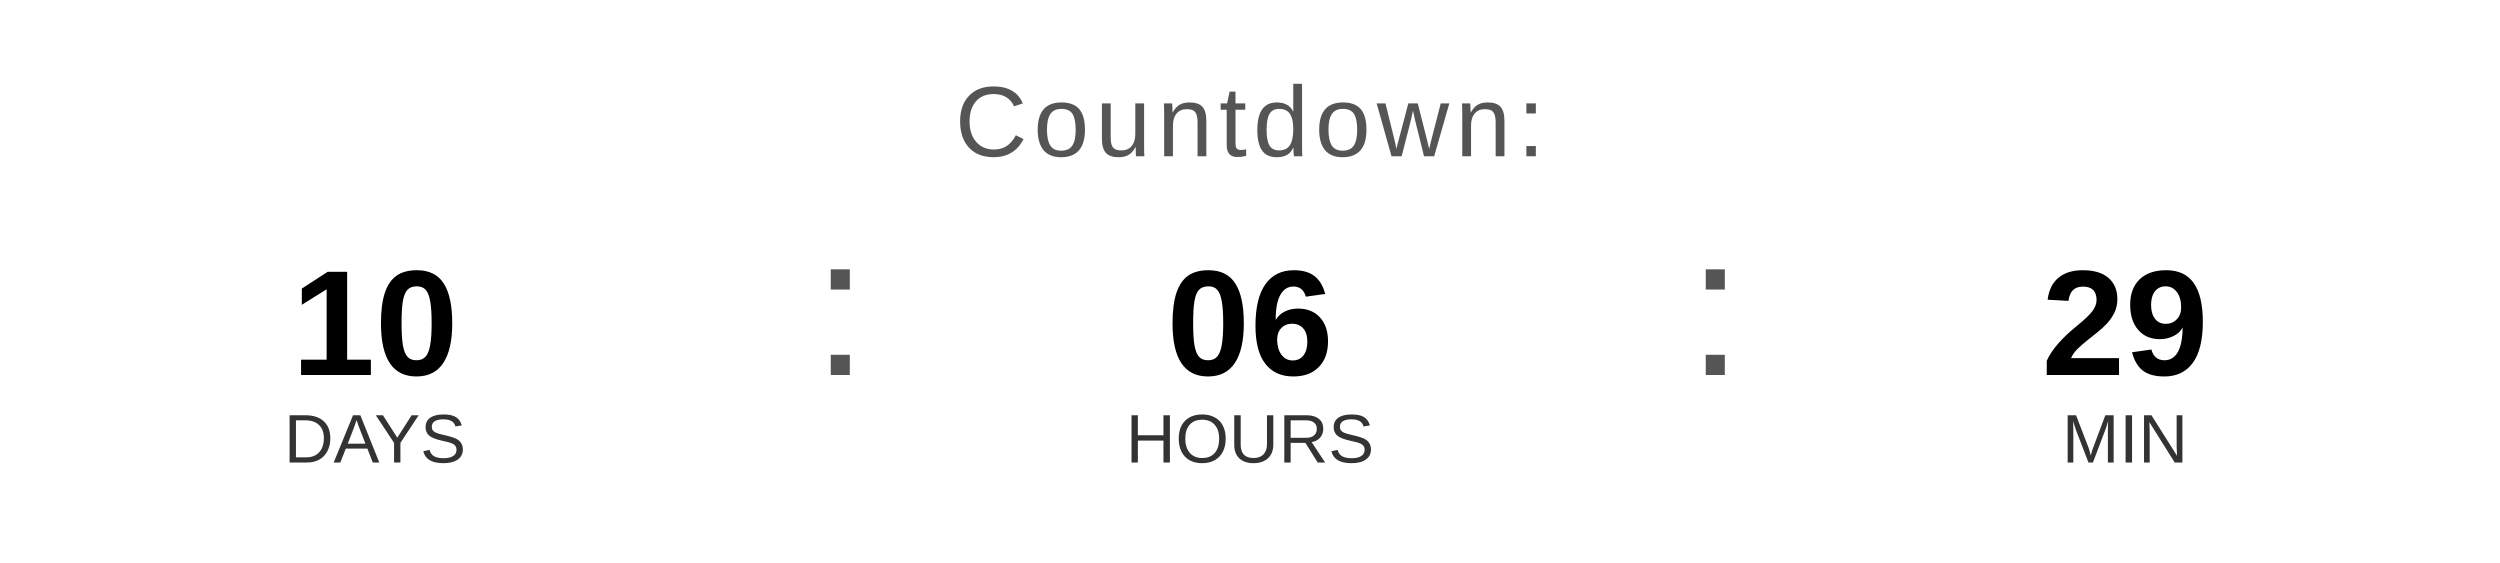
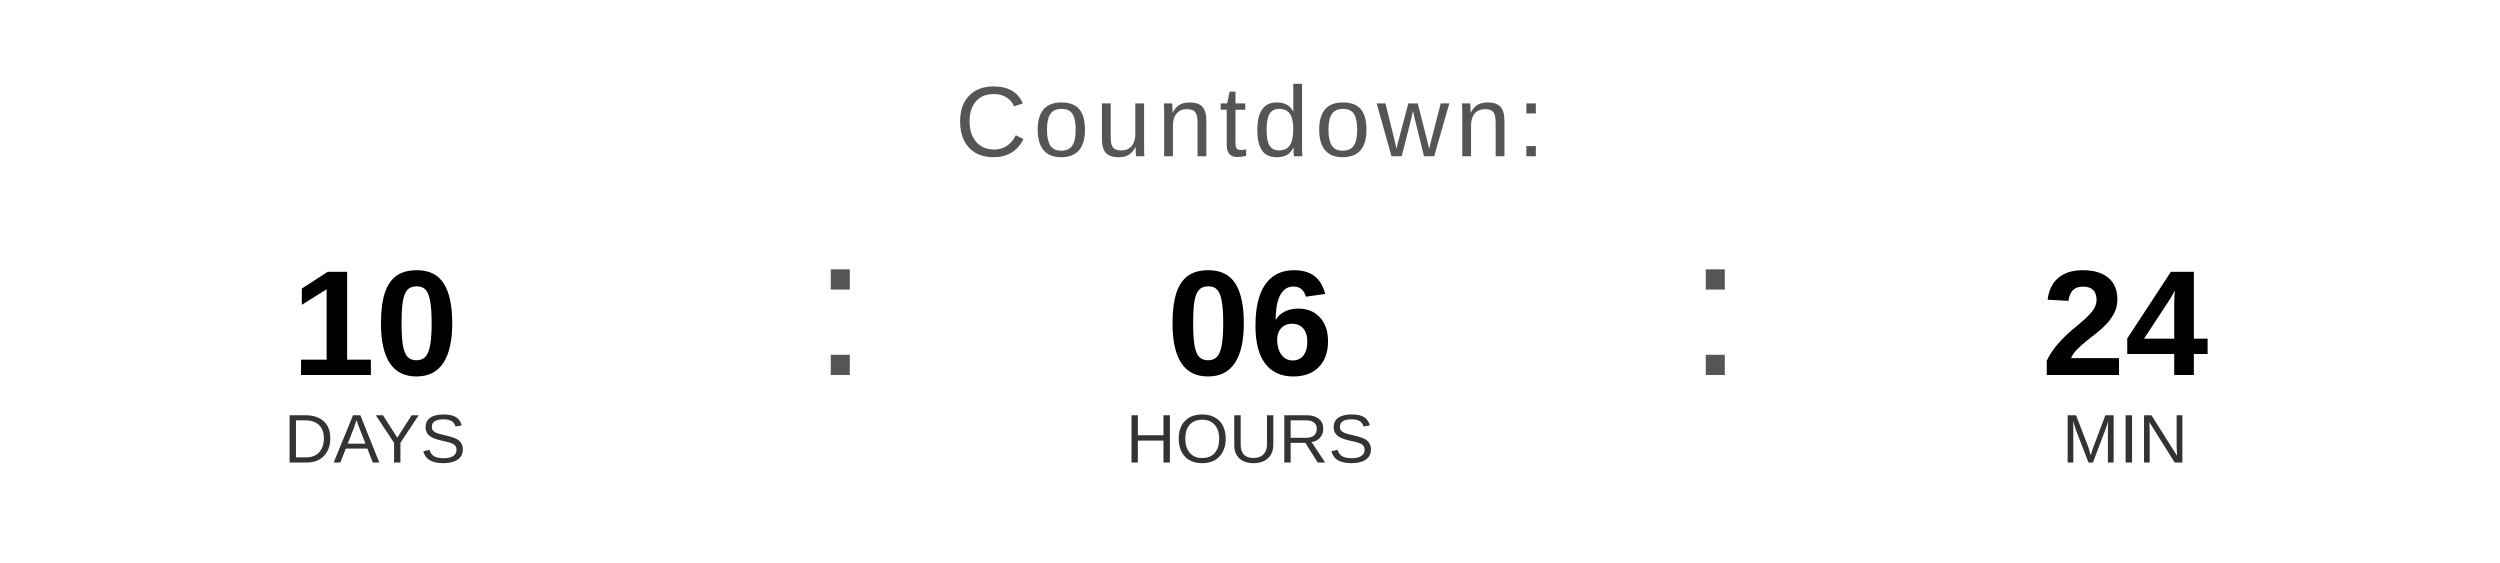
<svg xmlns="http://www.w3.org/2000/svg" width="400" height="90" viewBox="0 0 400 90">
  <text x="200" y="25" font-family="Arial, Helvetica, sans-serif" font-size="16" fill="#555555" text-anchor="middle" letter-spacing="1">
    Countdown:
  </text>
  <text x="60" y="60" font-family="Arial, Helvetica, sans-serif" font-size="24" font-weight="bold" fill="#000000" text-anchor="middle">10</text>
  <text x="60" y="74" font-family="Arial, Helvetica, sans-serif" font-size="11" fill="#333333" text-anchor="middle">DAYS</text>
  <text x="130" y="60" font-family="Arial, sans-serif" font-size="32" fill="#555555">:</text>
  <text x="200" y="60" font-family="Arial, Helvetica, sans-serif" font-size="24" font-weight="bold" fill="#000000" text-anchor="middle">06</text>
  <text x="200" y="74" font-family="Arial, Helvetica, sans-serif" font-size="11" fill="#333333" text-anchor="middle">HOURS</text>
  <text x="270" y="60" font-family="Arial, sans-serif" font-size="32" fill="#555555">:</text>
-   <text x="340" y="60" font-family="Arial, Helvetica, sans-serif" font-size="24" font-weight="bold" fill="#000000" text-anchor="middle">29</text>
+   <text x="340" y="60" font-family="Arial, Helvetica, sans-serif" font-size="24" font-weight="bold" fill="#000000" text-anchor="middle">24</text>
  <text x="340" y="74" font-family="Arial, Helvetica, sans-serif" font-size="11" fill="#333333" text-anchor="middle">MIN</text>
</svg>
